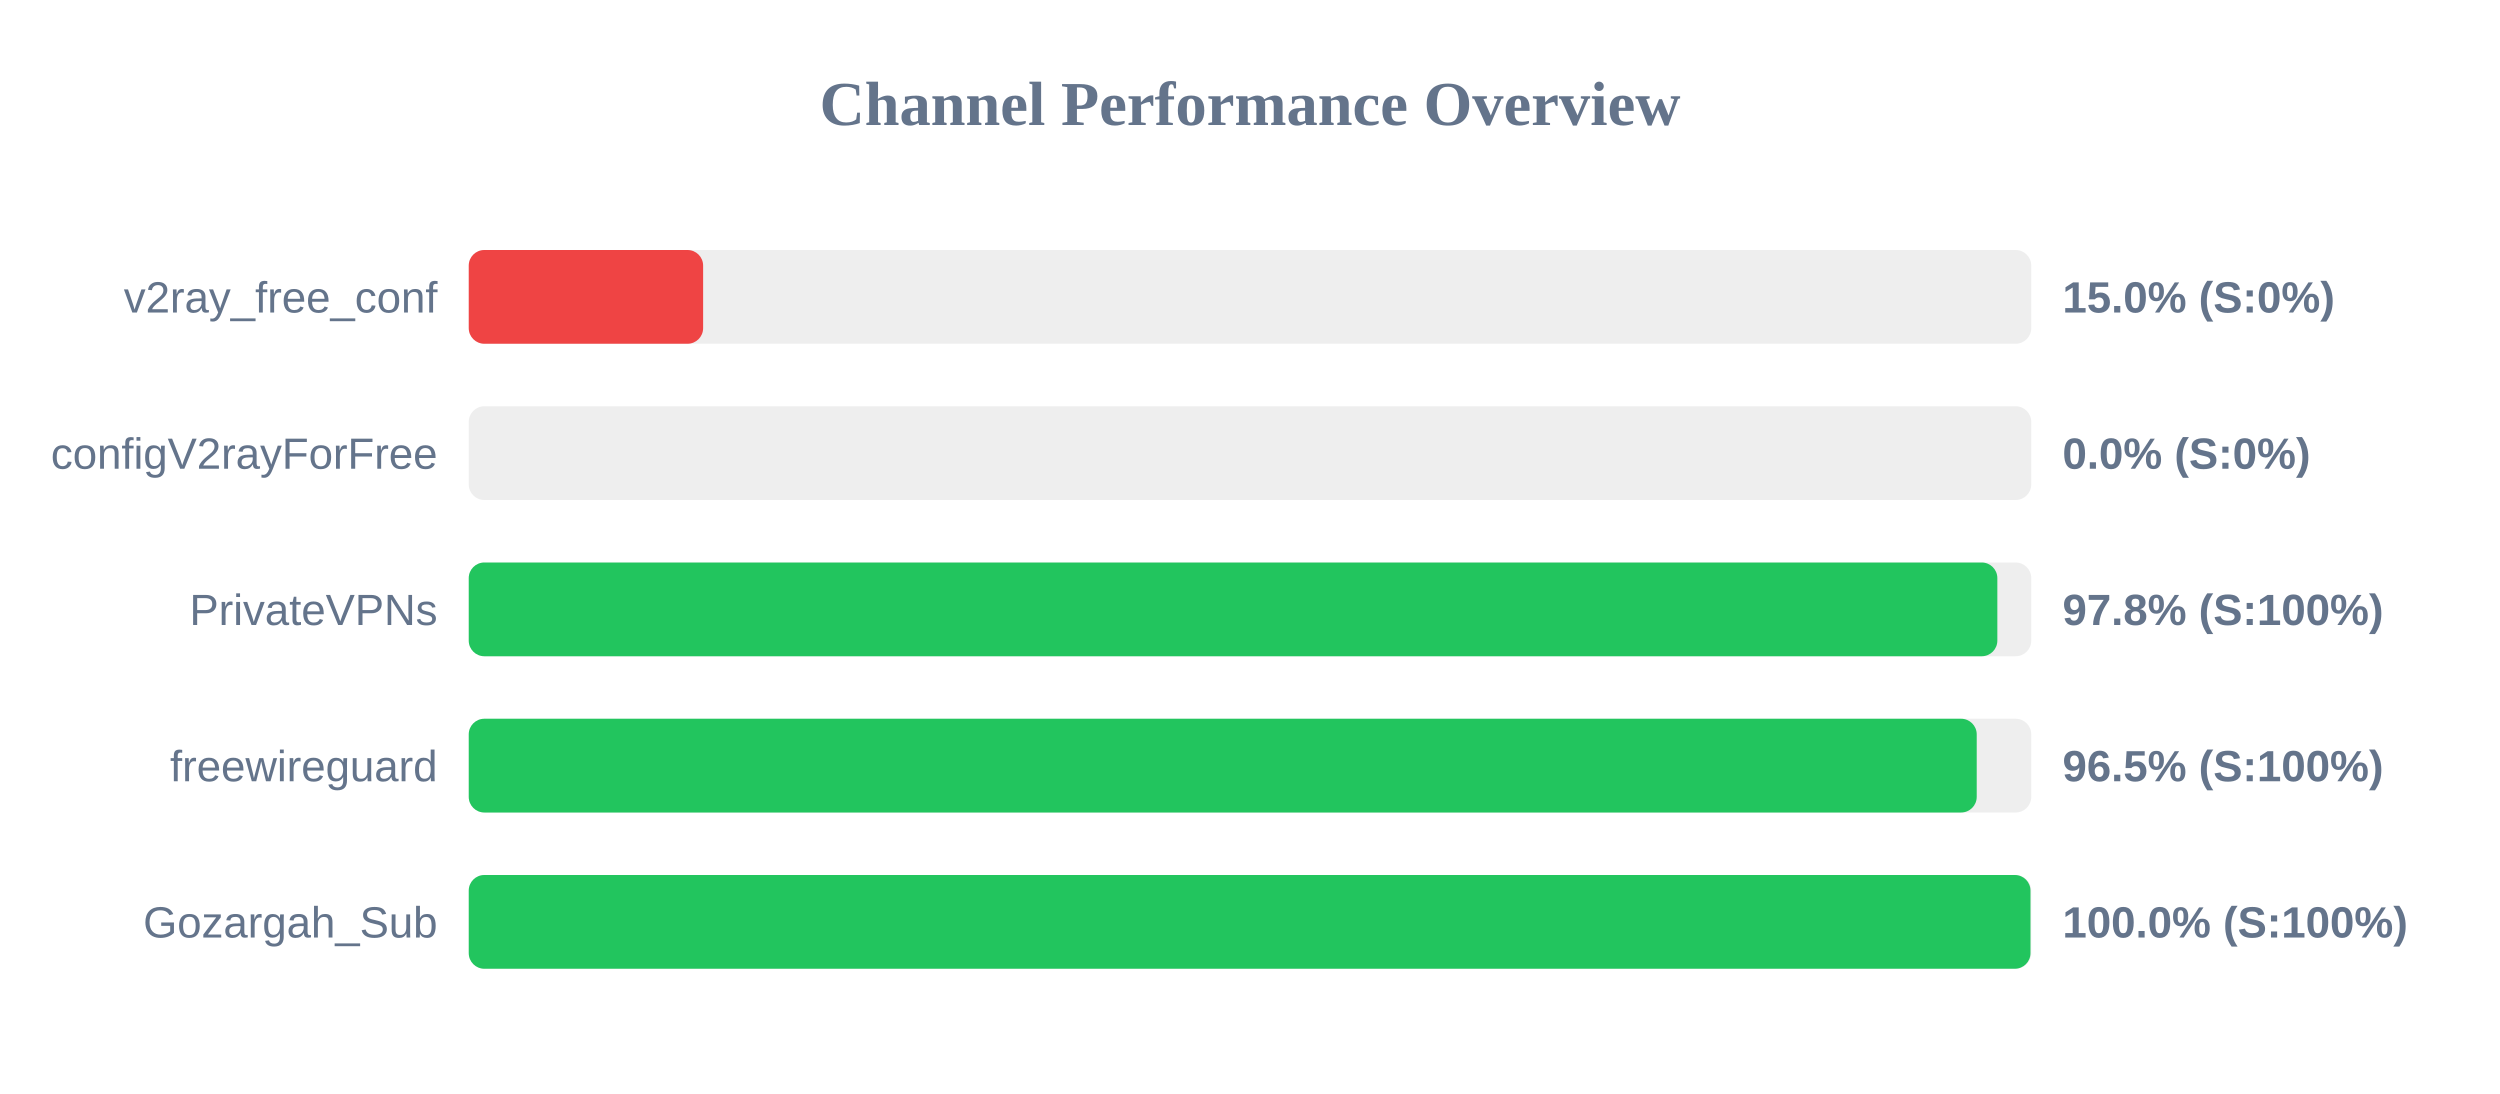
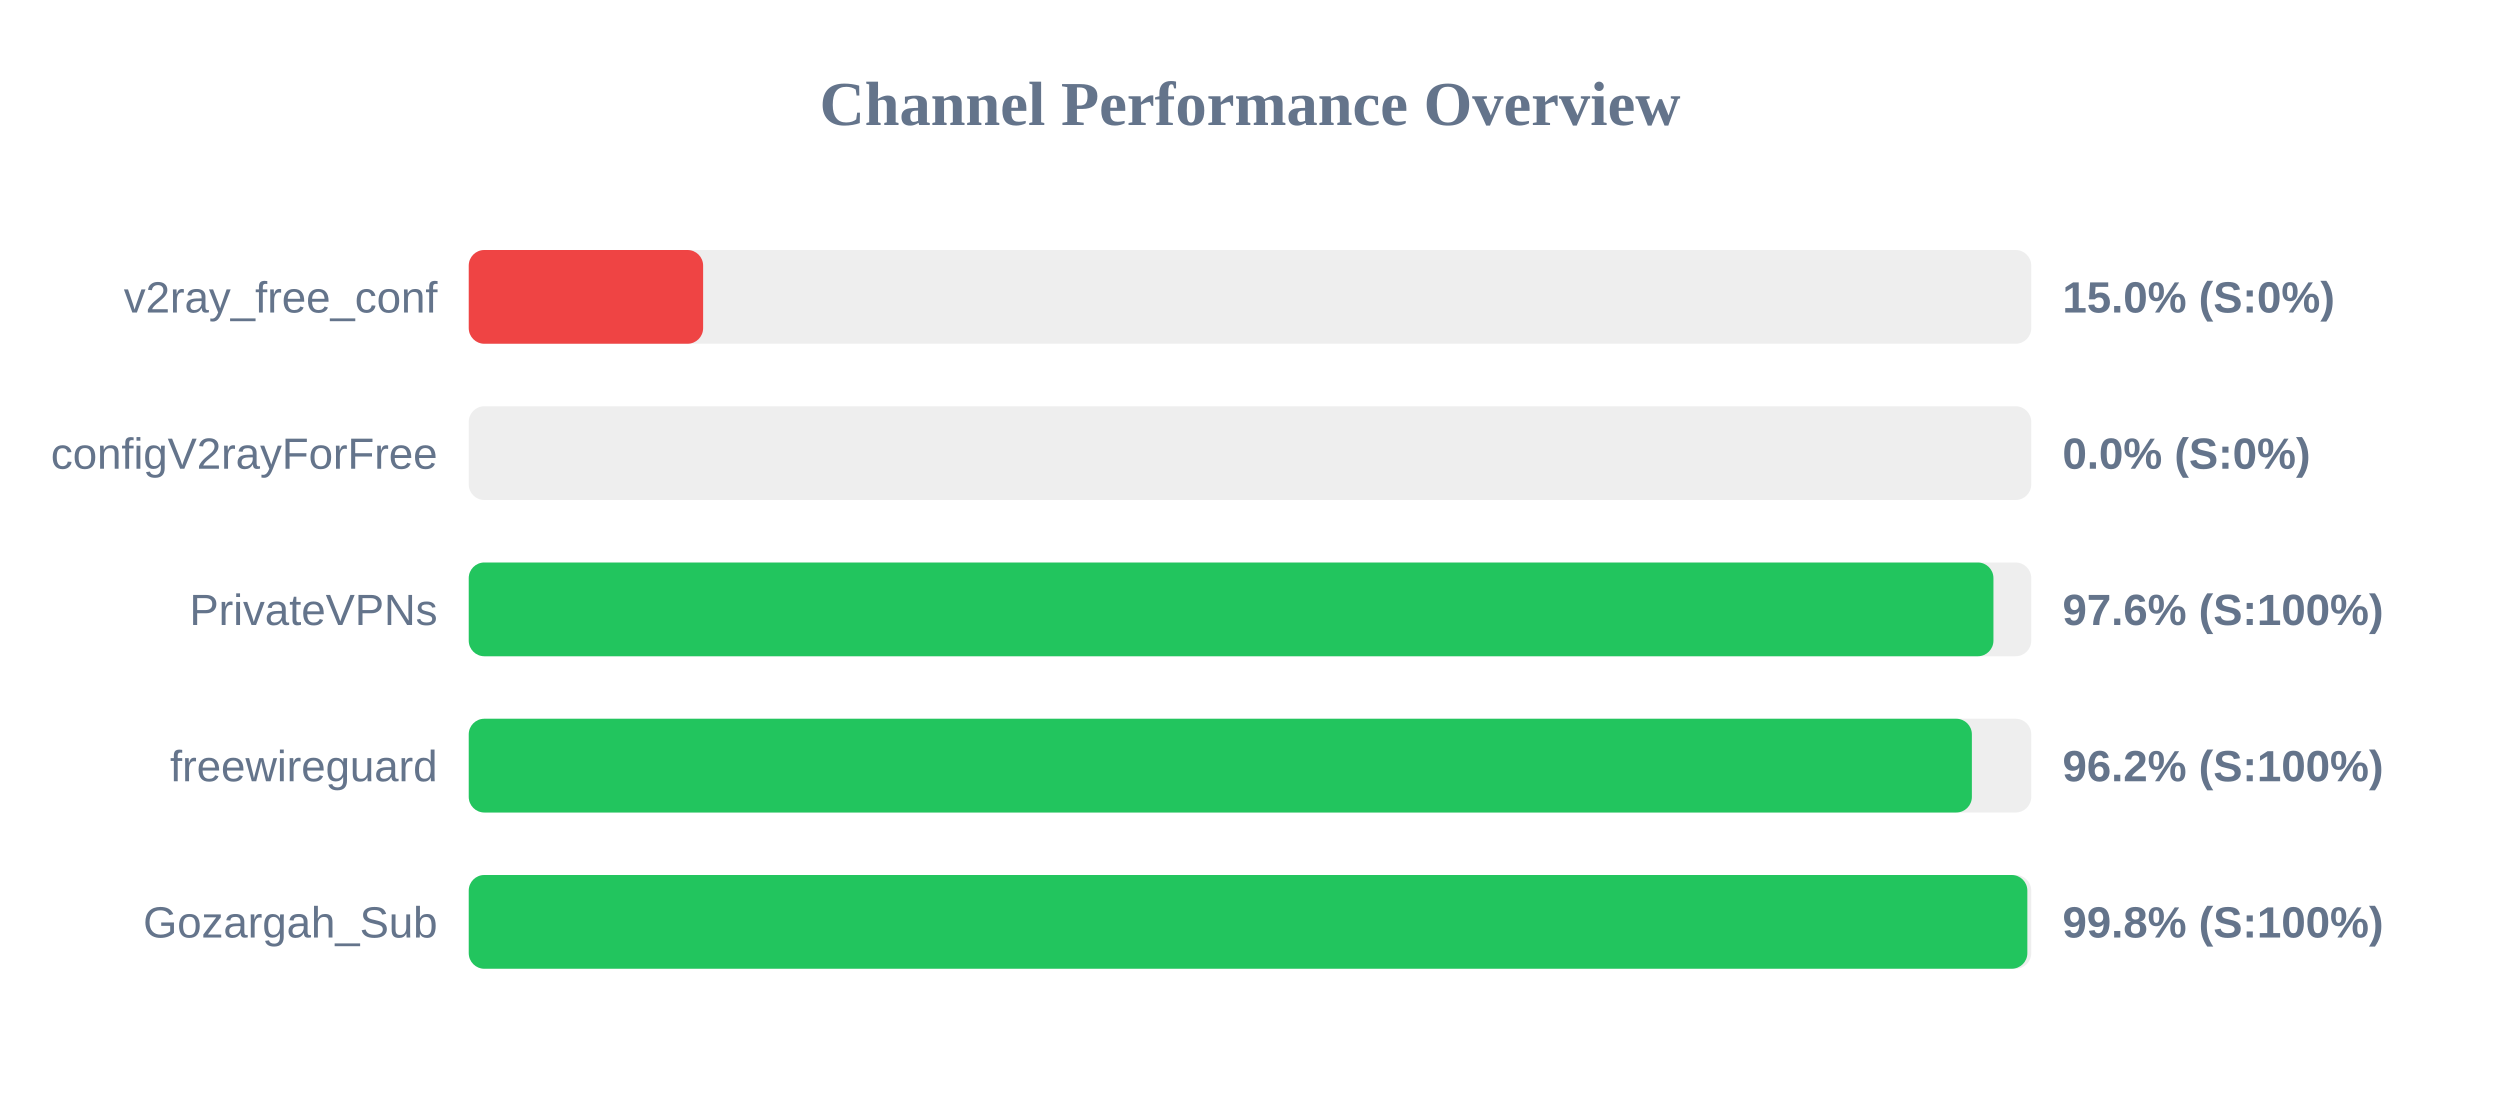
<svg xmlns="http://www.w3.org/2000/svg" width="800" height="350" version="1.1">
  <style>
        .row { font: 14px Arial; fill: #64748b; }
        .score { font: bold 14px Arial; fill: #64748b; }
    </style>
  <text x="400" y="40" text-anchor="middle" font-size="20px" font-weight="bold" fill="#64748b">Channel Performance Overview</text>
  <rect x="150" y="80" width="500" height="30" fill="#eee" rx="5" />
  <rect x="150" y="80" width="75.0" height="30" fill="#ef4444" rx="5" />
  <text x="140" y="100" text-anchor="end" class="row">v2ray_free_conf</text>
  <text x="660" y="100" text-anchor="start" class="score">15.0% (S:0%)</text>
  <rect x="150" y="130" width="500" height="30" fill="#eee" rx="5" />
  <rect x="150" y="130" width="0.0" height="30" fill="#ef4444" rx="5" />
  <text x="140" y="150" text-anchor="end" class="row">configV2rayForFree</text>
  <text x="660" y="150" text-anchor="start" class="score">0.0% (S:0%)</text>
  <rect x="150" y="180" width="500" height="30" fill="#eee" rx="5" />
-   <rect x="150" y="180" width="489.15" height="30" fill="#22c55e" rx="5" />
+   <rect x="150" y="180" width="487.9" height="30" fill="#22c55e" rx="5" />
  <text x="140" y="200" text-anchor="end" class="row">PrivateVPNs</text>
-   <text x="660" y="200" text-anchor="start" class="score">97.8% (S:100%)</text>
+   <text x="660" y="200" text-anchor="start" class="score">97.6% (S:100%)</text>
  <rect x="150" y="230" width="500" height="30" fill="#eee" rx="5" />
-   <rect x="150" y="230" width="482.55" height="30" fill="#22c55e" rx="5" />
+   <rect x="150" y="230" width="481.0" height="30" fill="#22c55e" rx="5" />
  <text x="140" y="250" text-anchor="end" class="row">freewireguard</text>
-   <text x="660" y="250" text-anchor="start" class="score">96.5% (S:100%)</text>
+   <text x="660" y="250" text-anchor="start" class="score">96.2% (S:100%)</text>
  <rect x="150" y="280" width="500" height="30" fill="#eee" rx="5" />
-   <rect x="150" y="280" width="499.75" height="30" fill="#22c55e" rx="5" />
+   <rect x="150" y="280" width="498.75" height="30" fill="#22c55e" rx="5" />
  <text x="140" y="300" text-anchor="end" class="row">Gozargah_Sub</text>
-   <text x="660" y="300" text-anchor="start" class="score">100.0% (S:100%)</text>
+   <text x="660" y="300" text-anchor="start" class="score">99.8% (S:100%)</text>
</svg>
